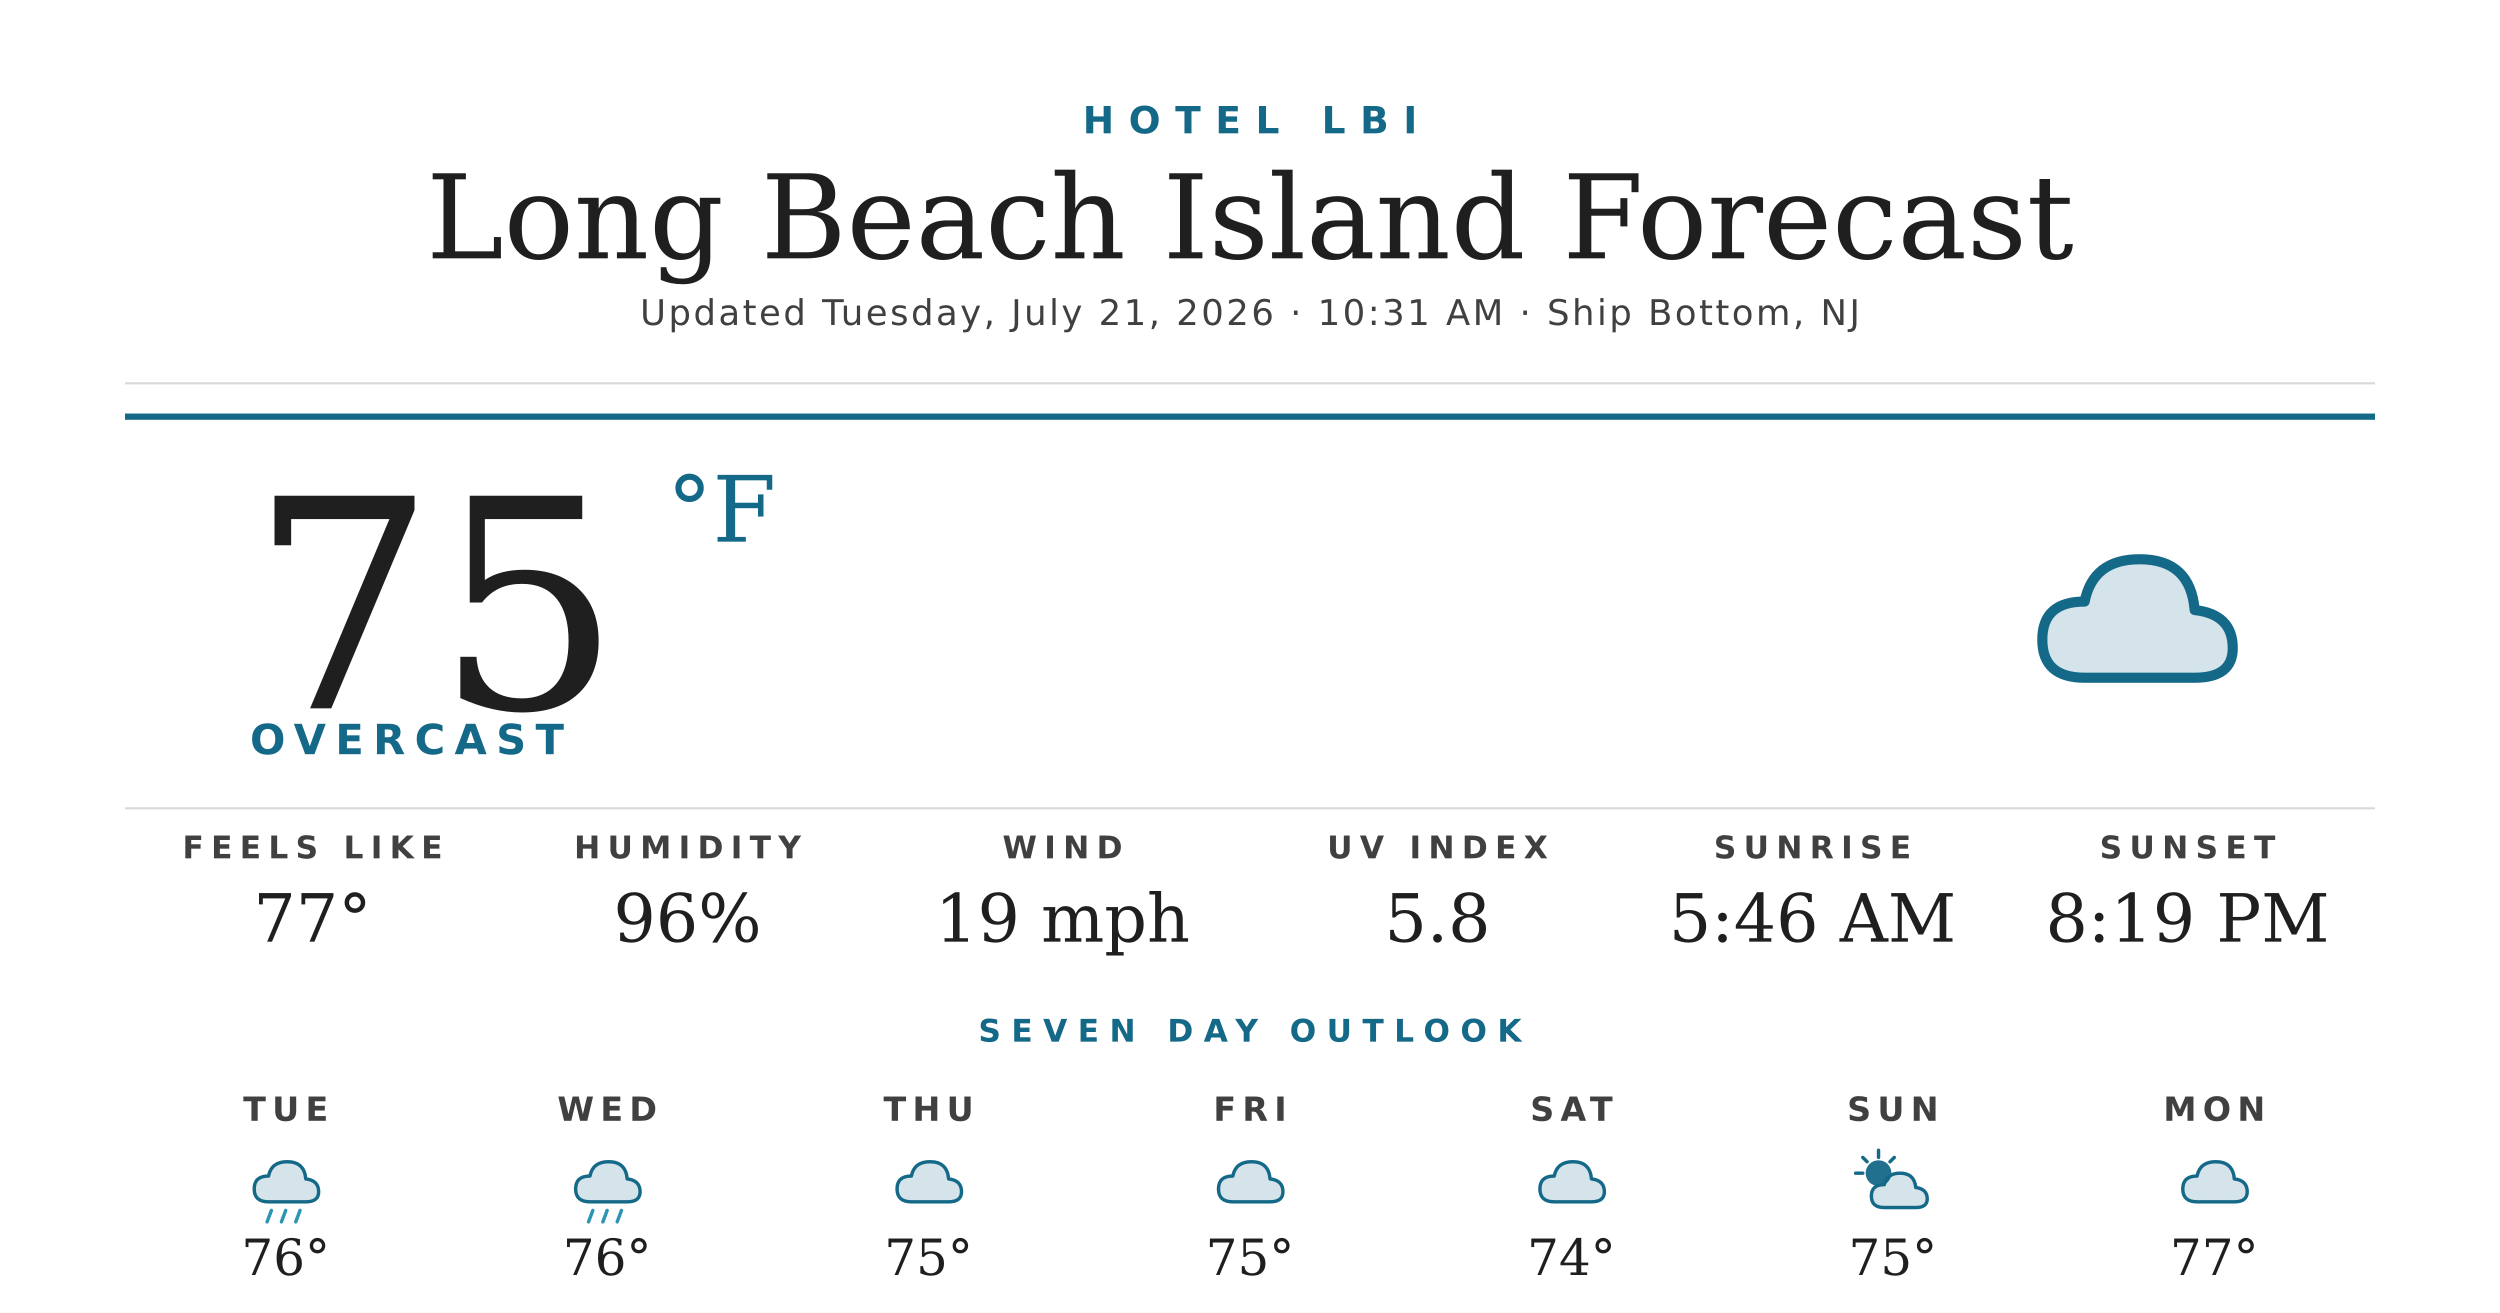
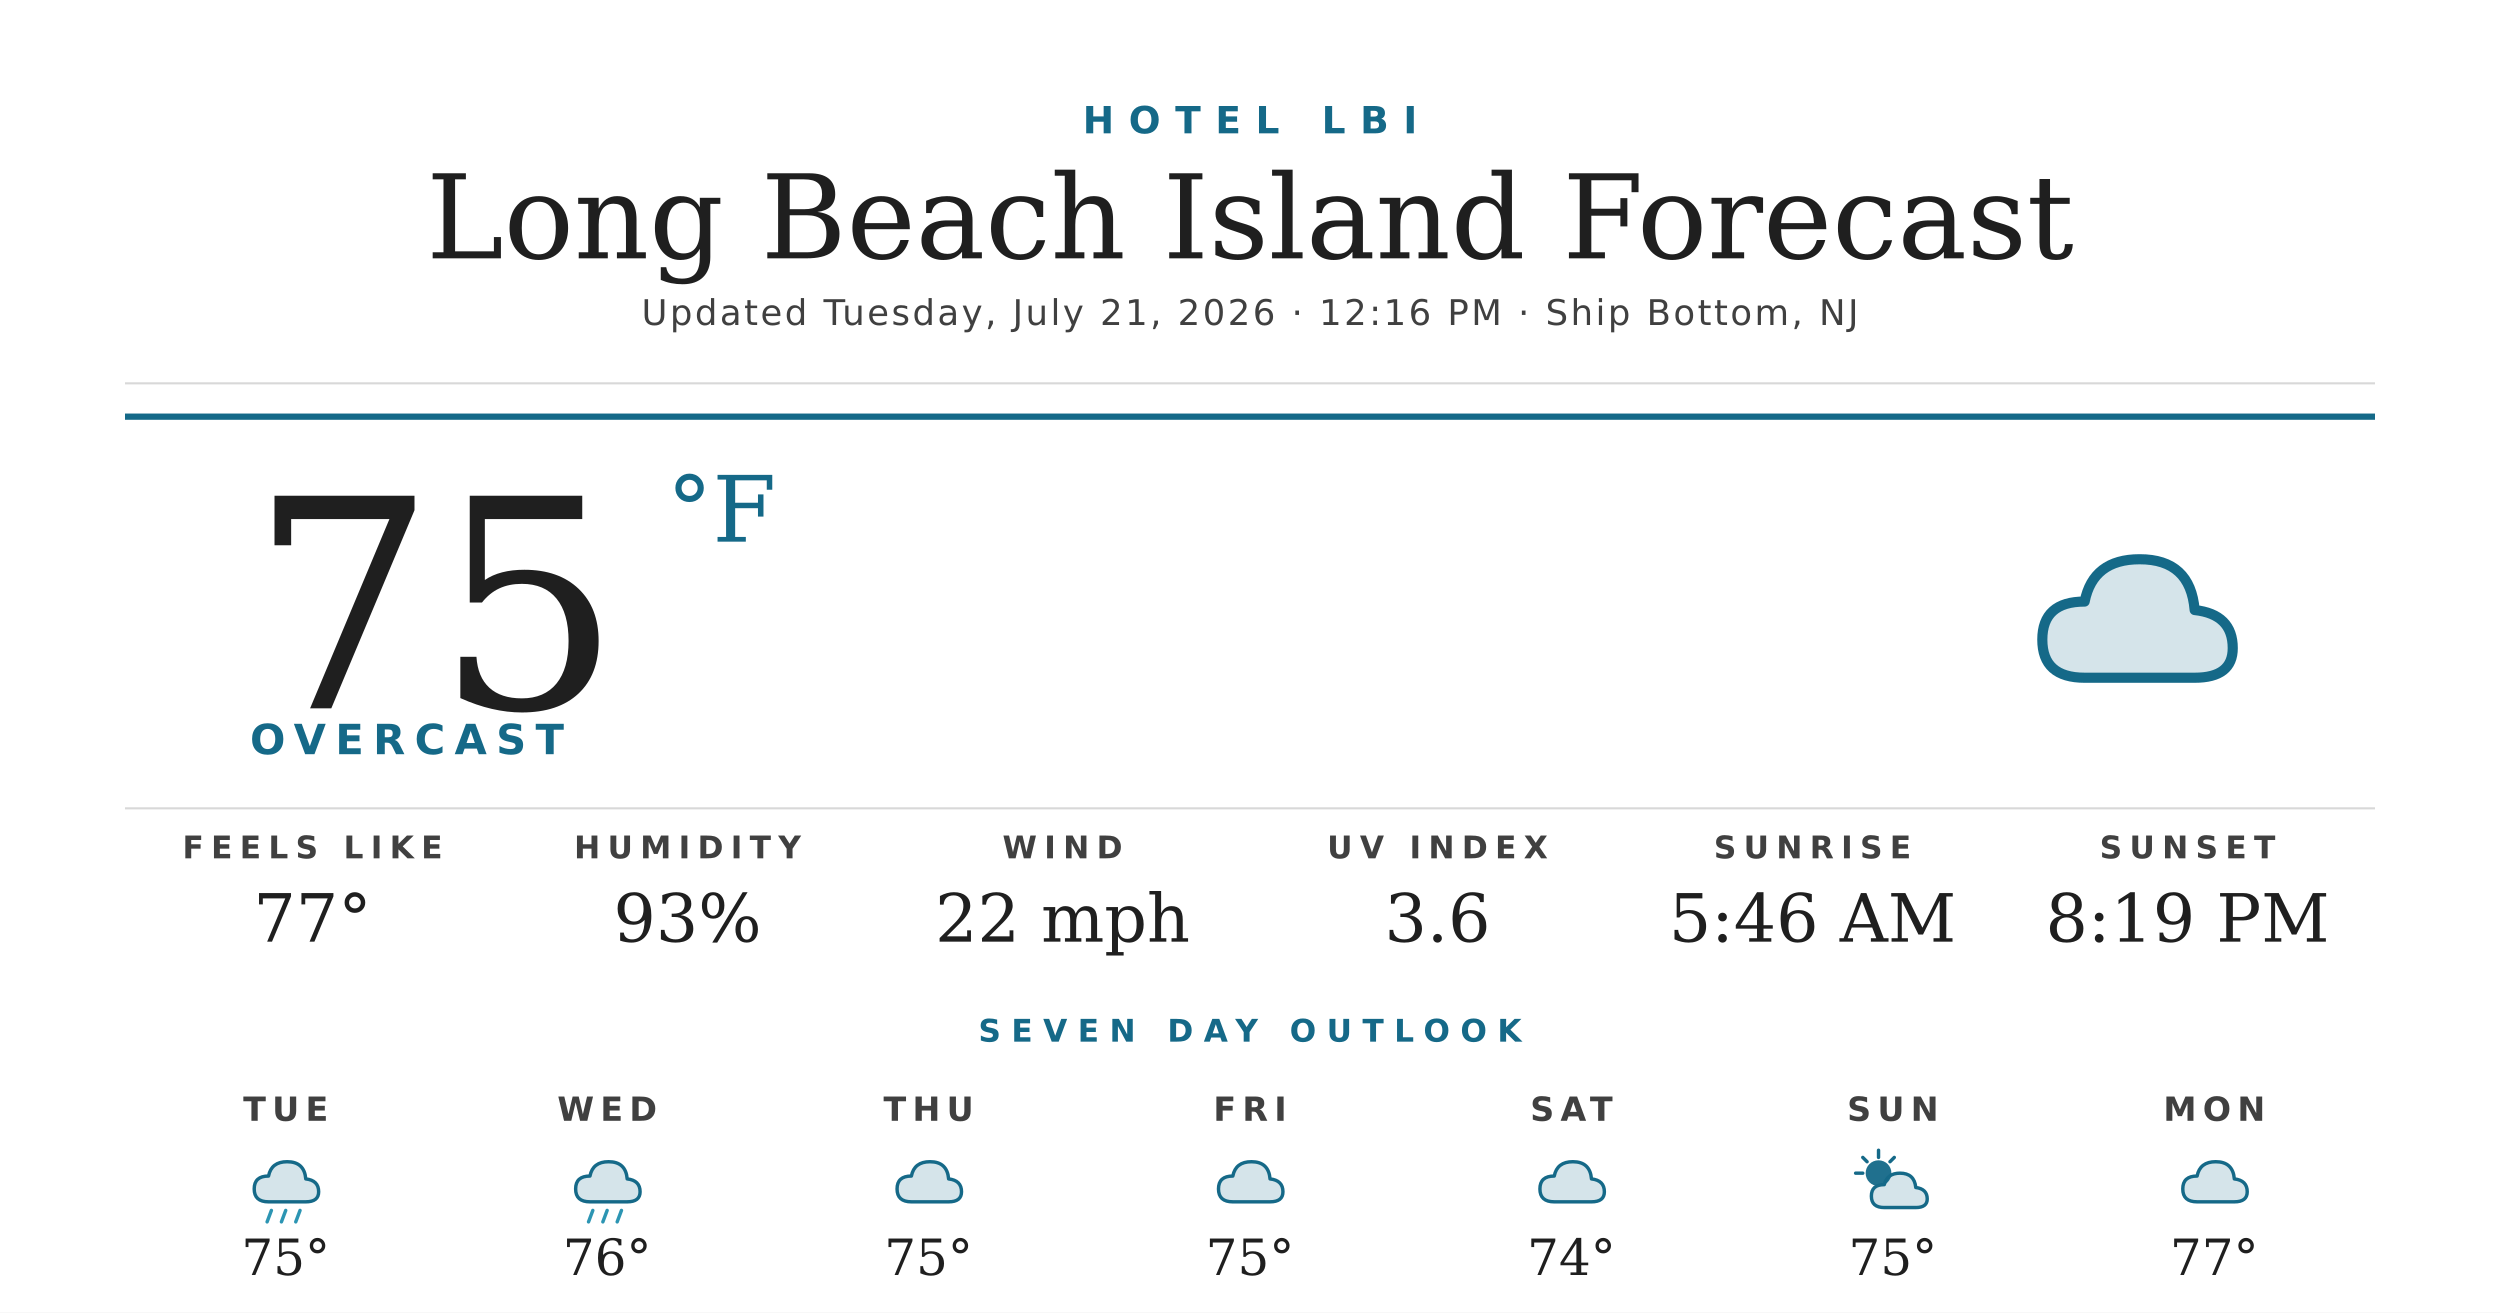
<svg xmlns="http://www.w3.org/2000/svg" width="1200" height="630" viewBox="0 0 1200 630">
  <rect width="1200" height="630" fill="#ffffff" />
  <text x="600" y="64" text-anchor="middle" font-family="'Montserrat Bold', 'Montserrat', 'DejaVu Sans', Helvetica, Arial, sans-serif" font-size="18" font-weight="700" fill="#156988" letter-spacing="7">HOTEL LBI</text>
  <text x="600" y="124" text-anchor="middle" font-family="'Prata', 'DejaVu Serif', Georgia, serif" font-size="56" fill="#1f1f1f">Long Beach Island Forecast</text>
-   <text x="600" y="156" text-anchor="middle" font-family="'Montserrat', 'DejaVu Sans', Helvetica, Arial, sans-serif" font-size="17" font-weight="500" fill="#404040" letter-spacing="1.2">Updated Tuesday, July 21, 2026 · 10:31 AM · Ship Bottom, NJ</text>
+   <text x="600" y="156" text-anchor="middle" font-family="'Montserrat', 'DejaVu Sans', Helvetica, Arial, sans-serif" font-size="17" font-weight="500" fill="#404040" letter-spacing="1.2">Updated Tuesday, July 21, 2026 · 12:16 PM · Ship Bottom, NJ</text>
  <line x1="60" y1="184" x2="1140" y2="184" stroke="#d8d8d8" stroke-width="1" />
  <line x1="60" y1="200" x2="1140" y2="200" stroke="#156988" stroke-width="3" />
  <text x="120" y="340" font-family="'Prata', 'DejaVu Serif', Georgia, serif" font-size="140" fill="#1f1f1f">75</text>
  <text x="320" y="260" font-family="'Prata', 'DejaVu Serif', Georgia, serif" font-size="44" fill="#156988">°F</text>
  <text x="120" y="362" font-family="'Montserrat Bold', 'Montserrat', 'DejaVu Sans', Helvetica, Arial, sans-serif" font-size="20" font-weight="700" fill="#156988" letter-spacing="4.5">OVERCAST</text>
  <g transform="translate(960,240) scale(2.03125)">
    <path d="M20 42 Q10 42 10 33 Q10 24 20 24 Q22 14 33 14 Q45 14 46 26 Q55 27 55 35 Q55 42 46 42 Z" fill="#156988" opacity="0.18" />
    <path d="M20 42 Q10 42 10 33 Q10 24 20 24 Q22 14 33 14 Q45 14 46 26 Q55 27 55 35 Q55 42 46 42 Z" fill="none" stroke="#156988" stroke-width="2.4" stroke-linejoin="round" />
  </g>
  <line x1="60" y1="388" x2="1140" y2="388" stroke="#d8d8d8" stroke-width="1" />
  <text x="150" y="412" text-anchor="middle" font-family="'Montserrat Bold', 'Montserrat', 'DejaVu Sans', Helvetica, Arial, sans-serif" font-size="15" font-weight="700" fill="#404040" letter-spacing="3.5">FEELS LIKE</text>
  <text x="150" y="452" text-anchor="middle" font-family="'Prata', 'DejaVu Serif', Georgia, serif" font-size="32" fill="#1f1f1f">77°</text>
  <text x="330" y="412" text-anchor="middle" font-family="'Montserrat Bold', 'Montserrat', 'DejaVu Sans', Helvetica, Arial, sans-serif" font-size="15" font-weight="700" fill="#404040" letter-spacing="3.5">HUMIDITY</text>
-   <text x="330" y="452" text-anchor="middle" font-family="'Prata', 'DejaVu Serif', Georgia, serif" font-size="32" fill="#1f1f1f">96%</text>
+   <text x="330" y="452" text-anchor="middle" font-family="'Prata', 'DejaVu Serif', Georgia, serif" font-size="32" fill="#1f1f1f">93%</text>
  <text x="510" y="412" text-anchor="middle" font-family="'Montserrat Bold', 'Montserrat', 'DejaVu Sans', Helvetica, Arial, sans-serif" font-size="15" font-weight="700" fill="#404040" letter-spacing="3.5">WIND</text>
-   <text x="510" y="452" text-anchor="middle" font-family="'Prata', 'DejaVu Serif', Georgia, serif" font-size="32" fill="#1f1f1f">19 mph</text>
+   <text x="510" y="452" text-anchor="middle" font-family="'Prata', 'DejaVu Serif', Georgia, serif" font-size="32" fill="#1f1f1f">22 mph</text>
  <text x="690" y="412" text-anchor="middle" font-family="'Montserrat Bold', 'Montserrat', 'DejaVu Sans', Helvetica, Arial, sans-serif" font-size="15" font-weight="700" fill="#404040" letter-spacing="3.5">UV INDEX</text>
-   <text x="690" y="452" text-anchor="middle" font-family="'Prata', 'DejaVu Serif', Georgia, serif" font-size="32" fill="#1f1f1f">5.8</text>
+   <text x="690" y="452" text-anchor="middle" font-family="'Prata', 'DejaVu Serif', Georgia, serif" font-size="32" fill="#1f1f1f">3.6</text>
  <text x="870" y="412" text-anchor="middle" font-family="'Montserrat Bold', 'Montserrat', 'DejaVu Sans', Helvetica, Arial, sans-serif" font-size="15" font-weight="700" fill="#404040" letter-spacing="3.5">SUNRISE</text>
  <text x="870" y="452" text-anchor="middle" font-family="'Prata', 'DejaVu Serif', Georgia, serif" font-size="32" fill="#1f1f1f">5:46 AM</text>
  <text x="1050" y="412" text-anchor="middle" font-family="'Montserrat Bold', 'Montserrat', 'DejaVu Sans', Helvetica, Arial, sans-serif" font-size="15" font-weight="700" fill="#404040" letter-spacing="3.5">SUNSET</text>
  <text x="1050" y="452" text-anchor="middle" font-family="'Prata', 'DejaVu Serif', Georgia, serif" font-size="32" fill="#1f1f1f">8:19 PM</text>
  <text x="600" y="500" text-anchor="middle" font-family="'Montserrat Bold', 'Montserrat', 'DejaVu Sans', Helvetica, Arial, sans-serif" font-size="15" font-weight="700" fill="#156988" letter-spacing="5">SEVEN DAY OUTLOOK</text>
  <text x="137.143" y="538" text-anchor="middle" font-family="'Montserrat Bold', 'Montserrat', 'DejaVu Sans', Helvetica, Arial, sans-serif" font-size="16" font-weight="700" fill="#404040" letter-spacing="3">TUE</text>
  <g transform="translate(115.1429,548) scale(0.6875)">
    <path d="M20 42 Q10 42 10 33 Q10 24 20 24 Q22 14 33 14 Q45 14 46 26 Q55 27 55 35 Q55 42 46 42 Z" fill="#156988" opacity="0.18" />
    <path d="M20 42 Q10 42 10 33 Q10 24 20 24 Q22 14 33 14 Q45 14 46 26 Q55 27 55 35 Q55 42 46 42 Z" fill="none" stroke="#156988" stroke-width="2.4" stroke-linejoin="round" />
    <g stroke="#2C95B3" stroke-width="2.4" stroke-linecap="round">
      <line x1="22" y1="48" x2="19" y2="56" />
      <line x1="32" y1="48" x2="29" y2="56" />
      <line x1="42" y1="48" x2="39" y2="56" />
    </g>
  </g>
-   <text x="137.143" y="612" text-anchor="middle" font-family="'Prata', 'DejaVu Serif', Georgia, serif" font-size="24" fill="#1f1f1f">76°</text>
+   <text x="137.143" y="612" text-anchor="middle" font-family="'Prata', 'DejaVu Serif', Georgia, serif" font-size="24" fill="#1f1f1f">75°</text>
  <text x="291.429" y="538" text-anchor="middle" font-family="'Montserrat Bold', 'Montserrat', 'DejaVu Sans', Helvetica, Arial, sans-serif" font-size="16" font-weight="700" fill="#404040" letter-spacing="3">WED</text>
  <g transform="translate(269.4286,548) scale(0.6875)">
    <path d="M20 42 Q10 42 10 33 Q10 24 20 24 Q22 14 33 14 Q45 14 46 26 Q55 27 55 35 Q55 42 46 42 Z" fill="#156988" opacity="0.18" />
    <path d="M20 42 Q10 42 10 33 Q10 24 20 24 Q22 14 33 14 Q45 14 46 26 Q55 27 55 35 Q55 42 46 42 Z" fill="none" stroke="#156988" stroke-width="2.4" stroke-linejoin="round" />
    <g stroke="#2C95B3" stroke-width="2.4" stroke-linecap="round">
      <line x1="22" y1="48" x2="19" y2="56" />
      <line x1="32" y1="48" x2="29" y2="56" />
      <line x1="42" y1="48" x2="39" y2="56" />
    </g>
  </g>
  <text x="291.429" y="612" text-anchor="middle" font-family="'Prata', 'DejaVu Serif', Georgia, serif" font-size="24" fill="#1f1f1f">76°</text>
  <text x="445.714" y="538" text-anchor="middle" font-family="'Montserrat Bold', 'Montserrat', 'DejaVu Sans', Helvetica, Arial, sans-serif" font-size="16" font-weight="700" fill="#404040" letter-spacing="3">THU</text>
  <g transform="translate(423.7143,548) scale(0.6875)">
    <path d="M20 42 Q10 42 10 33 Q10 24 20 24 Q22 14 33 14 Q45 14 46 26 Q55 27 55 35 Q55 42 46 42 Z" fill="#156988" opacity="0.18" />
    <path d="M20 42 Q10 42 10 33 Q10 24 20 24 Q22 14 33 14 Q45 14 46 26 Q55 27 55 35 Q55 42 46 42 Z" fill="none" stroke="#156988" stroke-width="2.4" stroke-linejoin="round" />
  </g>
  <text x="445.714" y="612" text-anchor="middle" font-family="'Prata', 'DejaVu Serif', Georgia, serif" font-size="24" fill="#1f1f1f">75°</text>
  <text x="600" y="538" text-anchor="middle" font-family="'Montserrat Bold', 'Montserrat', 'DejaVu Sans', Helvetica, Arial, sans-serif" font-size="16" font-weight="700" fill="#404040" letter-spacing="3">FRI</text>
  <g transform="translate(578,548) scale(0.6875)">
    <path d="M20 42 Q10 42 10 33 Q10 24 20 24 Q22 14 33 14 Q45 14 46 26 Q55 27 55 35 Q55 42 46 42 Z" fill="#156988" opacity="0.18" />
    <path d="M20 42 Q10 42 10 33 Q10 24 20 24 Q22 14 33 14 Q45 14 46 26 Q55 27 55 35 Q55 42 46 42 Z" fill="none" stroke="#156988" stroke-width="2.4" stroke-linejoin="round" />
  </g>
  <text x="600" y="612" text-anchor="middle" font-family="'Prata', 'DejaVu Serif', Georgia, serif" font-size="24" fill="#1f1f1f">75°</text>
  <text x="754.286" y="538" text-anchor="middle" font-family="'Montserrat Bold', 'Montserrat', 'DejaVu Sans', Helvetica, Arial, sans-serif" font-size="16" font-weight="700" fill="#404040" letter-spacing="3">SAT</text>
  <g transform="translate(732.2857,548) scale(0.6875)">
    <path d="M20 42 Q10 42 10 33 Q10 24 20 24 Q22 14 33 14 Q45 14 46 26 Q55 27 55 35 Q55 42 46 42 Z" fill="#156988" opacity="0.18" />
    <path d="M20 42 Q10 42 10 33 Q10 24 20 24 Q22 14 33 14 Q45 14 46 26 Q55 27 55 35 Q55 42 46 42 Z" fill="none" stroke="#156988" stroke-width="2.4" stroke-linejoin="round" />
  </g>
  <text x="754.286" y="612" text-anchor="middle" font-family="'Prata', 'DejaVu Serif', Georgia, serif" font-size="24" fill="#1f1f1f">74°</text>
  <text x="908.571" y="538" text-anchor="middle" font-family="'Montserrat Bold', 'Montserrat', 'DejaVu Sans', Helvetica, Arial, sans-serif" font-size="16" font-weight="700" fill="#404040" letter-spacing="3">SUN</text>
  <g transform="translate(886.5714,548) scale(0.6875)">
    <circle cx="22" cy="22" r="9" fill="#156988" opacity="0.95" />
    <g stroke="#156988" stroke-width="2.4" stroke-linecap="round">
      <line x1="22" y1="6" x2="22" y2="11" />
      <line x1="6" y1="22" x2="11" y2="22" />
      <line x1="11" y1="11" x2="14" y2="14" />
      <line x1="33" y1="11" x2="30" y2="14" />
    </g>
    <path d="M26 46 Q17 46 17 38 Q17 30 26 30 Q28 22 37 22 Q47 22 48 32 Q56 33 56 40 Q56 46 48 46 Z" fill="#156988" opacity="0.18" />
    <path d="M26 46 Q17 46 17 38 Q17 30 26 30 Q28 22 37 22 Q47 22 48 32 Q56 33 56 40 Q56 46 48 46 Z" fill="none" stroke="#156988" stroke-width="2.4" stroke-linejoin="round" />
  </g>
  <text x="908.571" y="612" text-anchor="middle" font-family="'Prata', 'DejaVu Serif', Georgia, serif" font-size="24" fill="#1f1f1f">75°</text>
  <text x="1062.857" y="538" text-anchor="middle" font-family="'Montserrat Bold', 'Montserrat', 'DejaVu Sans', Helvetica, Arial, sans-serif" font-size="16" font-weight="700" fill="#404040" letter-spacing="3">MON</text>
  <g transform="translate(1040.857,548) scale(0.6875)">
    <path d="M20 42 Q10 42 10 33 Q10 24 20 24 Q22 14 33 14 Q45 14 46 26 Q55 27 55 35 Q55 42 46 42 Z" fill="#156988" opacity="0.18" />
    <path d="M20 42 Q10 42 10 33 Q10 24 20 24 Q22 14 33 14 Q45 14 46 26 Q55 27 55 35 Q55 42 46 42 Z" fill="none" stroke="#156988" stroke-width="2.4" stroke-linejoin="round" />
  </g>
  <text x="1062.857" y="612" text-anchor="middle" font-family="'Prata', 'DejaVu Serif', Georgia, serif" font-size="24" fill="#1f1f1f">77°</text>
</svg>
